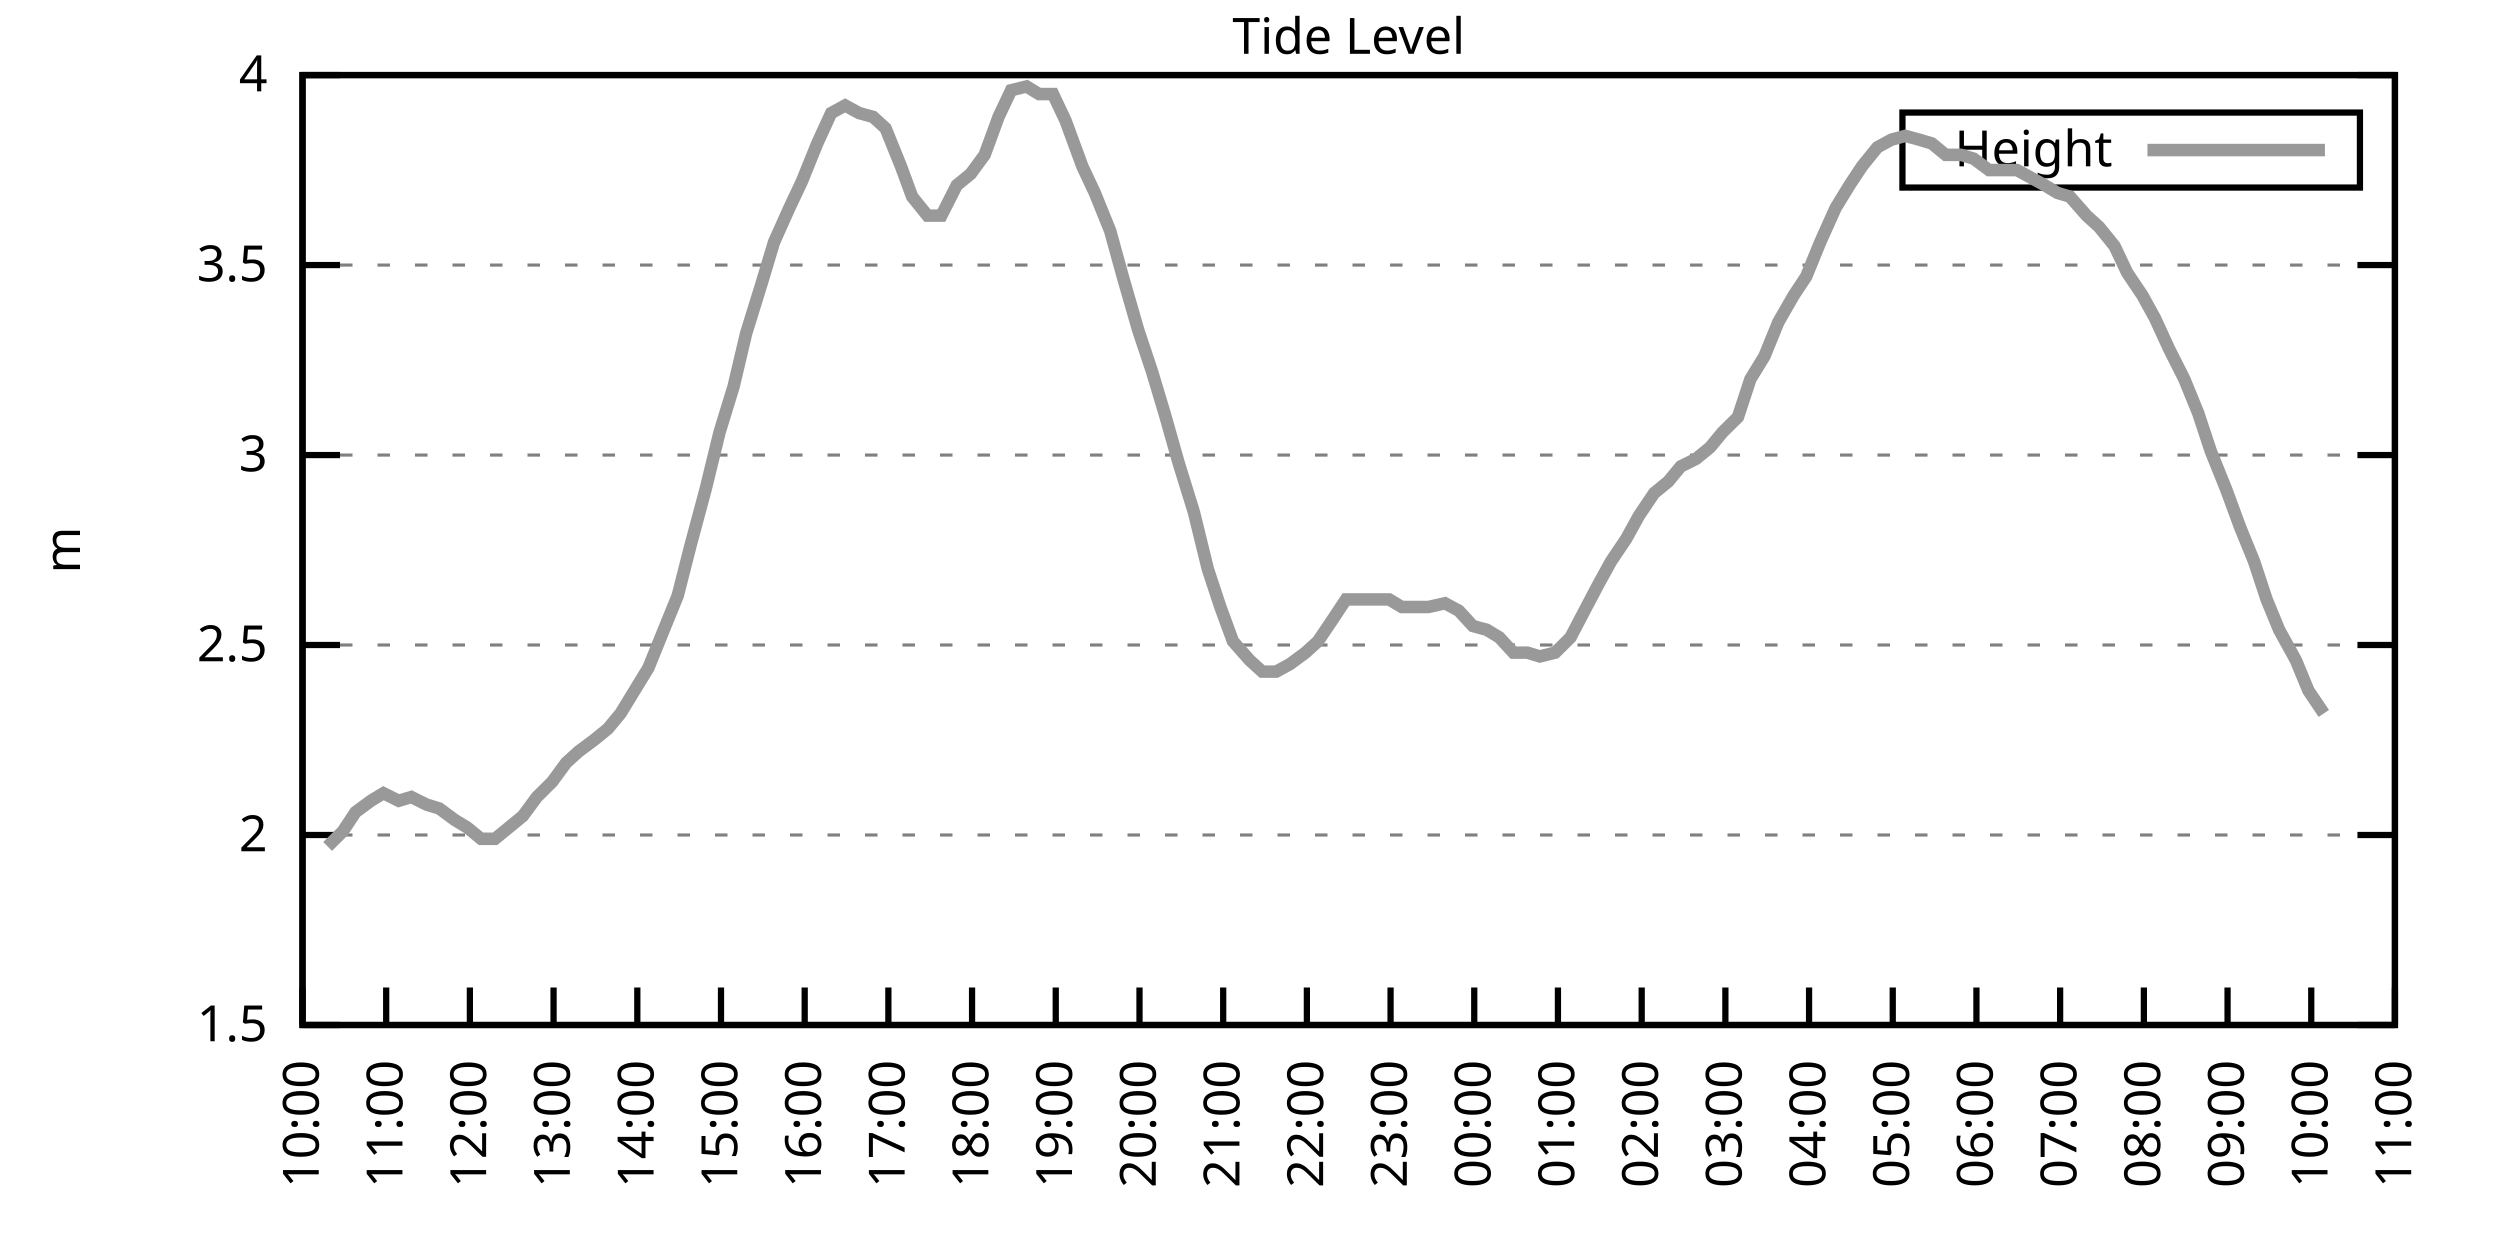
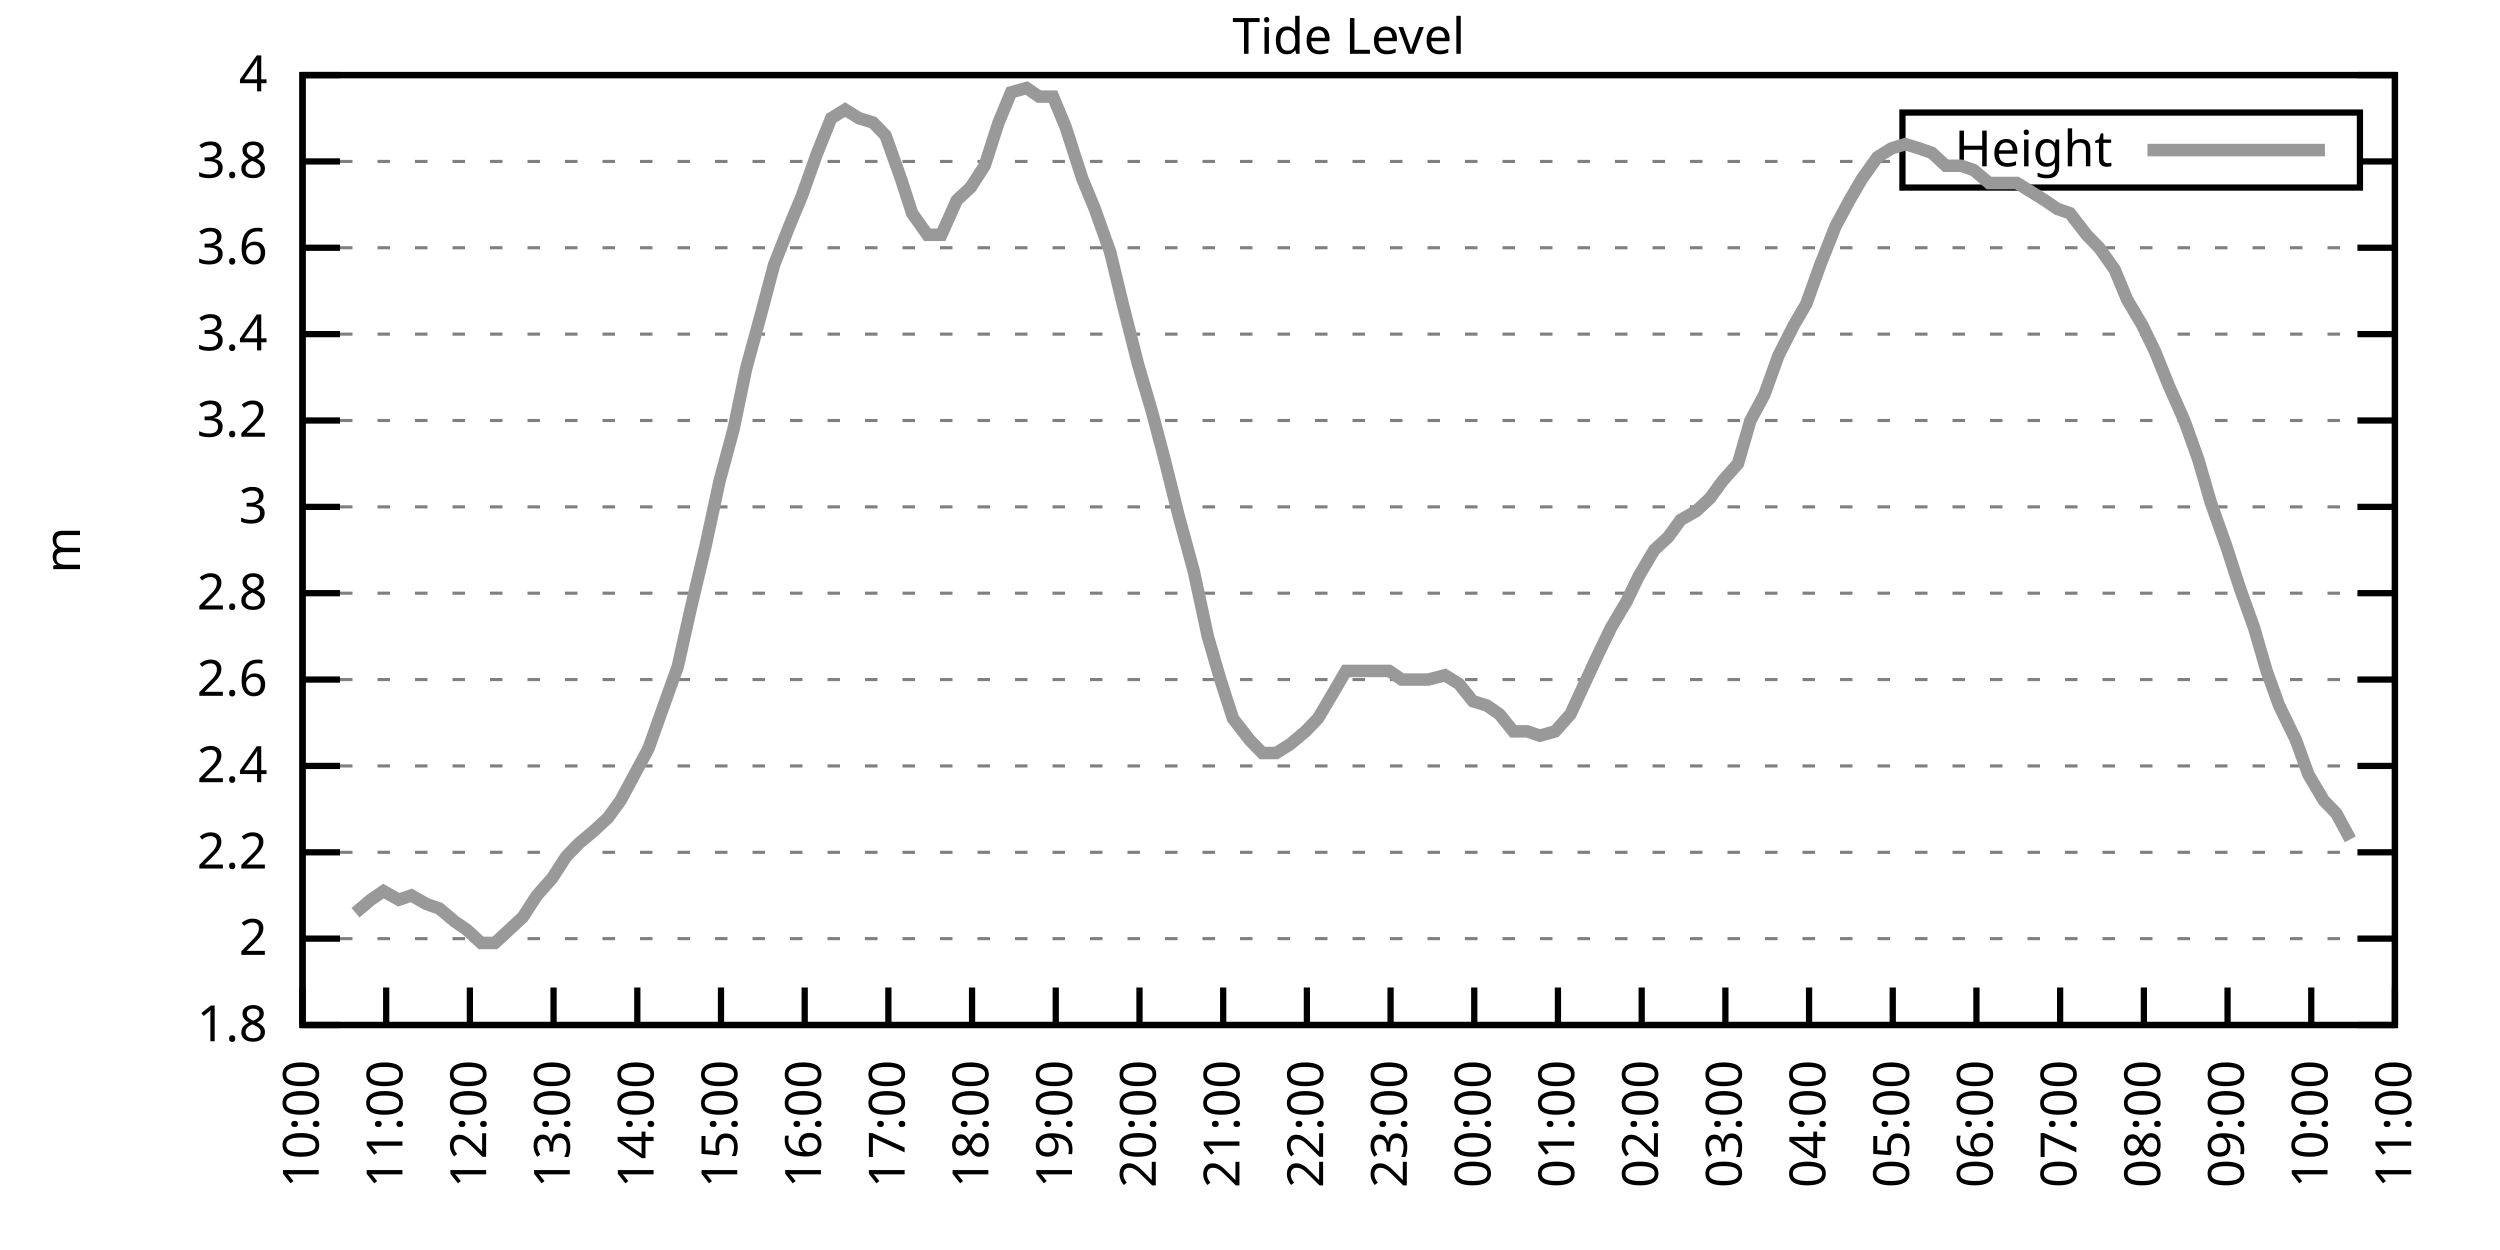
<svg xmlns="http://www.w3.org/2000/svg" xmlns:xlink="http://www.w3.org/1999/xlink" width="400" height="200" viewBox="0 0 400 200">
  <g id="gnuplot_canvas">
    <rect x="0" y="0" width="400" height="200" fill="none" />
    <defs>
      <circle id="gpDot" r="0.5" stroke-width="0.5" stroke="currentColor" />
      <path id="gpPt0" stroke-width="0.333" stroke="currentColor" d="M-1,0 h2 M0,-1 v2" />
      <path id="gpPt1" stroke-width="0.333" stroke="currentColor" d="M-1,-1 L1,1 M1,-1 L-1,1" />
      <path id="gpPt2" stroke-width="0.333" stroke="currentColor" d="M-1,0 L1,0 M0,-1 L0,1 M-1,-1 L1,1 M-1,1 L1,-1" />
      <rect id="gpPt3" stroke-width="0.333" stroke="currentColor" x="-1" y="-1" width="2" height="2" />
      <rect id="gpPt4" stroke-width="0.333" stroke="currentColor" fill="currentColor" x="-1" y="-1" width="2" height="2" />
      <circle id="gpPt5" stroke-width="0.333" stroke="currentColor" cx="0" cy="0" r="1" />
      <use xlink:href="#gpPt5" id="gpPt6" fill="currentColor" stroke="none" />
      <path id="gpPt7" stroke-width="0.333" stroke="currentColor" d="M0,-1.33 L-1.33,0.67 L1.33,0.67 z" />
      <use xlink:href="#gpPt7" id="gpPt8" fill="currentColor" stroke="none" />
      <use xlink:href="#gpPt7" id="gpPt9" stroke="currentColor" transform="rotate(180)" />
      <use xlink:href="#gpPt9" id="gpPt10" fill="currentColor" stroke="none" />
      <use xlink:href="#gpPt3" id="gpPt11" stroke="currentColor" transform="rotate(45)" />
      <use xlink:href="#gpPt11" id="gpPt12" fill="currentColor" stroke="none" />
      <path id="gpPt13" stroke-width="0.333" stroke="currentColor" d="M0,1.330 L1.265,0.411 L0.782,-1.067 L-0.782,-1.076 L-1.265,0.411 z" />
      <use xlink:href="#gpPt13" id="gpPt14" fill="currentColor" stroke="none" />
      <filter id="textbox" filterUnits="objectBoundingBox" x="0" y="0" height="1" width="1">
        <feFlood flood-color="white" flood-opacity="1" result="bgnd" />
        <feComposite in="SourceGraphic" in2="bgnd" operator="atop" />
      </filter>
      <filter id="greybox" filterUnits="objectBoundingBox" x="0" y="0" height="1" width="1">
        <feFlood flood-color="lightgrey" flood-opacity="1" result="grey" />
        <feComposite in="SourceGraphic" in2="grey" operator="atop" />
      </filter>
    </defs>
    <g fill="none" color="white" stroke="currentColor" stroke-width="1.00" stroke-linecap="butt" stroke-linejoin="miter">
</g>
    <g fill="none" color="black" stroke="currentColor" stroke-width="1.00" stroke-linecap="butt" stroke-linejoin="miter">
      <g stroke="none" shape-rendering="crispEdges">
        <polygon fill="rgb(255, 255, 255)" points="48.40,164.00 383.18,164.00 383.18,12.02 48.40,12.02 " />
      </g>
    </g>
    <g fill="none" color="black" stroke="currentColor" stroke-width="1.00" stroke-linecap="butt" stroke-linejoin="miter">
</g>
    <g fill="none" color="black" stroke="black" stroke-width="0.50" stroke-linecap="butt" stroke-linejoin="miter">
</g>
    <g fill="none" color="gray" stroke="currentColor" stroke-width="0.50" stroke-linecap="butt" stroke-linejoin="miter">
      <path stroke="gray" stroke-dasharray="2,4" class="gridline" d="M48.40,164.00 L383.19,164.00  " />
    </g>
    <g fill="none" color="gray" stroke="gray" stroke-width="1.00" stroke-linecap="butt" stroke-linejoin="miter">
</g>
    <g fill="none" color="black" stroke="currentColor" stroke-width="1.00" stroke-linecap="butt" stroke-linejoin="miter">
      <path stroke="black" d="M48.40,164.00 L54.40,164.00 M383.19,164.00 L377.19,164.00  " />
      <g transform="translate(42.80,166.60)" stroke="none" fill="black" font-family="Sans" font-size="8.00" text-anchor="end">
        <text>
-           <tspan font-family="Sans"> 1.5</tspan>
-         </text>
-       </g>
-     </g>
-     <g fill="none" color="black" stroke="currentColor" stroke-width="1.00" stroke-linecap="butt" stroke-linejoin="miter">
- </g>
-     <g fill="none" color="black" stroke="black" stroke-width="0.50" stroke-linecap="butt" stroke-linejoin="miter">
- </g>
-     <g fill="none" color="gray" stroke="currentColor" stroke-width="0.50" stroke-linecap="butt" stroke-linejoin="miter">
-       <path stroke="gray" stroke-dasharray="2,4" class="gridline" d="M48.40,133.60 L383.19,133.60  " />
-     </g>
-     <g fill="none" color="gray" stroke="gray" stroke-width="1.00" stroke-linecap="butt" stroke-linejoin="miter">
- </g>
-     <g fill="none" color="black" stroke="currentColor" stroke-width="1.00" stroke-linecap="butt" stroke-linejoin="miter">
-       <path stroke="black" d="M48.40,133.60 L54.40,133.60 M383.19,133.60 L377.19,133.60  " />
-       <g transform="translate(42.80,136.20)" stroke="none" fill="black" font-family="Sans" font-size="8.00" text-anchor="end">
+           <tspan font-family="Sans"> 1.8</tspan>
+         </text>
+       </g>
+     </g>
+     <g fill="none" color="black" stroke="currentColor" stroke-width="1.00" stroke-linecap="butt" stroke-linejoin="miter">
+ </g>
+     <g fill="none" color="black" stroke="black" stroke-width="0.50" stroke-linecap="butt" stroke-linejoin="miter">
+ </g>
+     <g fill="none" color="gray" stroke="currentColor" stroke-width="0.50" stroke-linecap="butt" stroke-linejoin="miter">
+       <path stroke="gray" stroke-dasharray="2,4" class="gridline" d="M48.40,150.18 L383.19,150.18  " />
+     </g>
+     <g fill="none" color="gray" stroke="gray" stroke-width="1.00" stroke-linecap="butt" stroke-linejoin="miter">
+ </g>
+     <g fill="none" color="black" stroke="currentColor" stroke-width="1.00" stroke-linecap="butt" stroke-linejoin="miter">
+       <path stroke="black" d="M48.40,150.18 L54.40,150.18 M383.19,150.18 L377.19,150.18  " />
+       <g transform="translate(42.80,152.78)" stroke="none" fill="black" font-family="Sans" font-size="8.00" text-anchor="end">
        <text>
          <tspan font-family="Sans"> 2</tspan>
        </text>
      </g>
    </g>
    <g fill="none" color="black" stroke="currentColor" stroke-width="1.00" stroke-linecap="butt" stroke-linejoin="miter">
</g>
    <g fill="none" color="black" stroke="black" stroke-width="0.50" stroke-linecap="butt" stroke-linejoin="miter">
</g>
    <g fill="none" color="gray" stroke="currentColor" stroke-width="0.50" stroke-linecap="butt" stroke-linejoin="miter">
-       <path stroke="gray" stroke-dasharray="2,4" class="gridline" d="M48.40,103.20 L383.19,103.20  " />
-     </g>
-     <g fill="none" color="gray" stroke="gray" stroke-width="1.00" stroke-linecap="butt" stroke-linejoin="miter">
- </g>
-     <g fill="none" color="black" stroke="currentColor" stroke-width="1.00" stroke-linecap="butt" stroke-linejoin="miter">
-       <path stroke="black" d="M48.40,103.20 L54.40,103.20 M383.19,103.20 L377.19,103.20  " />
-       <g transform="translate(42.80,105.80)" stroke="none" fill="black" font-family="Sans" font-size="8.00" text-anchor="end">
-         <text>
-           <tspan font-family="Sans"> 2.5</tspan>
-         </text>
-       </g>
-     </g>
-     <g fill="none" color="black" stroke="currentColor" stroke-width="1.00" stroke-linecap="butt" stroke-linejoin="miter">
- </g>
-     <g fill="none" color="black" stroke="black" stroke-width="0.50" stroke-linecap="butt" stroke-linejoin="miter">
- </g>
-     <g fill="none" color="gray" stroke="currentColor" stroke-width="0.50" stroke-linecap="butt" stroke-linejoin="miter">
-       <path stroke="gray" stroke-dasharray="2,4" class="gridline" d="M48.40,72.81 L383.19,72.81  " />
-     </g>
-     <g fill="none" color="gray" stroke="gray" stroke-width="1.00" stroke-linecap="butt" stroke-linejoin="miter">
- </g>
-     <g fill="none" color="black" stroke="currentColor" stroke-width="1.00" stroke-linecap="butt" stroke-linejoin="miter">
-       <path stroke="black" d="M48.40,72.81 L54.40,72.81 M383.19,72.81 L377.19,72.81  " />
-       <g transform="translate(42.80,75.41)" stroke="none" fill="black" font-family="Sans" font-size="8.00" text-anchor="end">
+       <path stroke="gray" stroke-dasharray="2,4" class="gridline" d="M48.40,136.37 L383.19,136.37  " />
+     </g>
+     <g fill="none" color="gray" stroke="gray" stroke-width="1.00" stroke-linecap="butt" stroke-linejoin="miter">
+ </g>
+     <g fill="none" color="black" stroke="currentColor" stroke-width="1.00" stroke-linecap="butt" stroke-linejoin="miter">
+       <path stroke="black" d="M48.40,136.37 L54.40,136.37 M383.19,136.37 L377.19,136.37  " />
+       <g transform="translate(42.80,138.97)" stroke="none" fill="black" font-family="Sans" font-size="8.00" text-anchor="end">
+         <text>
+           <tspan font-family="Sans"> 2.2</tspan>
+         </text>
+       </g>
+     </g>
+     <g fill="none" color="black" stroke="currentColor" stroke-width="1.00" stroke-linecap="butt" stroke-linejoin="miter">
+ </g>
+     <g fill="none" color="black" stroke="black" stroke-width="0.50" stroke-linecap="butt" stroke-linejoin="miter">
+ </g>
+     <g fill="none" color="gray" stroke="currentColor" stroke-width="0.50" stroke-linecap="butt" stroke-linejoin="miter">
+       <path stroke="gray" stroke-dasharray="2,4" class="gridline" d="M48.40,122.55 L383.19,122.55  " />
+     </g>
+     <g fill="none" color="gray" stroke="gray" stroke-width="1.00" stroke-linecap="butt" stroke-linejoin="miter">
+ </g>
+     <g fill="none" color="black" stroke="currentColor" stroke-width="1.00" stroke-linecap="butt" stroke-linejoin="miter">
+       <path stroke="black" d="M48.40,122.55 L54.40,122.55 M383.19,122.55 L377.19,122.55  " />
+       <g transform="translate(42.80,125.15)" stroke="none" fill="black" font-family="Sans" font-size="8.00" text-anchor="end">
+         <text>
+           <tspan font-family="Sans"> 2.4</tspan>
+         </text>
+       </g>
+     </g>
+     <g fill="none" color="black" stroke="currentColor" stroke-width="1.00" stroke-linecap="butt" stroke-linejoin="miter">
+ </g>
+     <g fill="none" color="black" stroke="black" stroke-width="0.50" stroke-linecap="butt" stroke-linejoin="miter">
+ </g>
+     <g fill="none" color="gray" stroke="currentColor" stroke-width="0.50" stroke-linecap="butt" stroke-linejoin="miter">
+       <path stroke="gray" stroke-dasharray="2,4" class="gridline" d="M48.40,108.73 L383.19,108.73  " />
+     </g>
+     <g fill="none" color="gray" stroke="gray" stroke-width="1.00" stroke-linecap="butt" stroke-linejoin="miter">
+ </g>
+     <g fill="none" color="black" stroke="currentColor" stroke-width="1.00" stroke-linecap="butt" stroke-linejoin="miter">
+       <path stroke="black" d="M48.40,108.73 L54.40,108.73 M383.19,108.73 L377.19,108.73  " />
+       <g transform="translate(42.80,111.33)" stroke="none" fill="black" font-family="Sans" font-size="8.00" text-anchor="end">
+         <text>
+           <tspan font-family="Sans"> 2.6</tspan>
+         </text>
+       </g>
+     </g>
+     <g fill="none" color="black" stroke="currentColor" stroke-width="1.00" stroke-linecap="butt" stroke-linejoin="miter">
+ </g>
+     <g fill="none" color="black" stroke="black" stroke-width="0.50" stroke-linecap="butt" stroke-linejoin="miter">
+ </g>
+     <g fill="none" color="gray" stroke="currentColor" stroke-width="0.50" stroke-linecap="butt" stroke-linejoin="miter">
+       <path stroke="gray" stroke-dasharray="2,4" class="gridline" d="M48.40,94.91 L383.19,94.91  " />
+     </g>
+     <g fill="none" color="gray" stroke="gray" stroke-width="1.00" stroke-linecap="butt" stroke-linejoin="miter">
+ </g>
+     <g fill="none" color="black" stroke="currentColor" stroke-width="1.00" stroke-linecap="butt" stroke-linejoin="miter">
+       <path stroke="black" d="M48.40,94.91 L54.40,94.91 M383.19,94.91 L377.19,94.91  " />
+       <g transform="translate(42.80,97.51)" stroke="none" fill="black" font-family="Sans" font-size="8.00" text-anchor="end">
+         <text>
+           <tspan font-family="Sans"> 2.8</tspan>
+         </text>
+       </g>
+     </g>
+     <g fill="none" color="black" stroke="currentColor" stroke-width="1.00" stroke-linecap="butt" stroke-linejoin="miter">
+ </g>
+     <g fill="none" color="black" stroke="black" stroke-width="0.50" stroke-linecap="butt" stroke-linejoin="miter">
+ </g>
+     <g fill="none" color="gray" stroke="currentColor" stroke-width="0.50" stroke-linecap="butt" stroke-linejoin="miter">
+       <path stroke="gray" stroke-dasharray="2,4" class="gridline" d="M48.40,81.10 L383.19,81.10  " />
+     </g>
+     <g fill="none" color="gray" stroke="gray" stroke-width="1.00" stroke-linecap="butt" stroke-linejoin="miter">
+ </g>
+     <g fill="none" color="black" stroke="currentColor" stroke-width="1.00" stroke-linecap="butt" stroke-linejoin="miter">
+       <path stroke="black" d="M48.40,81.10 L54.40,81.10 M383.19,81.10 L377.19,81.10  " />
+       <g transform="translate(42.80,83.70)" stroke="none" fill="black" font-family="Sans" font-size="8.00" text-anchor="end">
        <text>
          <tspan font-family="Sans"> 3</tspan>
        </text>
      </g>
    </g>
    <g fill="none" color="black" stroke="currentColor" stroke-width="1.00" stroke-linecap="butt" stroke-linejoin="miter">
</g>
    <g fill="none" color="black" stroke="black" stroke-width="0.50" stroke-linecap="butt" stroke-linejoin="miter">
</g>
    <g fill="none" color="gray" stroke="currentColor" stroke-width="0.50" stroke-linecap="butt" stroke-linejoin="miter">
-       <path stroke="gray" stroke-dasharray="2,4" class="gridline" d="M48.40,42.41 L383.19,42.41  " />
-     </g>
-     <g fill="none" color="gray" stroke="gray" stroke-width="1.00" stroke-linecap="butt" stroke-linejoin="miter">
- </g>
-     <g fill="none" color="black" stroke="currentColor" stroke-width="1.00" stroke-linecap="butt" stroke-linejoin="miter">
-       <path stroke="black" d="M48.40,42.41 L54.40,42.41 M383.19,42.41 L377.19,42.41  " />
-       <g transform="translate(42.80,45.01)" stroke="none" fill="black" font-family="Sans" font-size="8.00" text-anchor="end">
-         <text>
-           <tspan font-family="Sans"> 3.5</tspan>
+       <path stroke="gray" stroke-dasharray="2,4" class="gridline" d="M48.40,67.28 L383.19,67.28  " />
+     </g>
+     <g fill="none" color="gray" stroke="gray" stroke-width="1.00" stroke-linecap="butt" stroke-linejoin="miter">
+ </g>
+     <g fill="none" color="black" stroke="currentColor" stroke-width="1.00" stroke-linecap="butt" stroke-linejoin="miter">
+       <path stroke="black" d="M48.40,67.28 L54.40,67.28 M383.19,67.28 L377.19,67.28  " />
+       <g transform="translate(42.80,69.88)" stroke="none" fill="black" font-family="Sans" font-size="8.00" text-anchor="end">
+         <text>
+           <tspan font-family="Sans"> 3.2</tspan>
+         </text>
+       </g>
+     </g>
+     <g fill="none" color="black" stroke="currentColor" stroke-width="1.00" stroke-linecap="butt" stroke-linejoin="miter">
+ </g>
+     <g fill="none" color="black" stroke="black" stroke-width="0.50" stroke-linecap="butt" stroke-linejoin="miter">
+ </g>
+     <g fill="none" color="gray" stroke="currentColor" stroke-width="0.50" stroke-linecap="butt" stroke-linejoin="miter">
+       <path stroke="gray" stroke-dasharray="2,4" class="gridline" d="M48.40,53.46 L383.19,53.46  " />
+     </g>
+     <g fill="none" color="gray" stroke="gray" stroke-width="1.00" stroke-linecap="butt" stroke-linejoin="miter">
+ </g>
+     <g fill="none" color="black" stroke="currentColor" stroke-width="1.00" stroke-linecap="butt" stroke-linejoin="miter">
+       <path stroke="black" d="M48.40,53.46 L54.40,53.46 M383.19,53.46 L377.19,53.46  " />
+       <g transform="translate(42.80,56.06)" stroke="none" fill="black" font-family="Sans" font-size="8.00" text-anchor="end">
+         <text>
+           <tspan font-family="Sans"> 3.4</tspan>
+         </text>
+       </g>
+     </g>
+     <g fill="none" color="black" stroke="currentColor" stroke-width="1.00" stroke-linecap="butt" stroke-linejoin="miter">
+ </g>
+     <g fill="none" color="black" stroke="black" stroke-width="0.50" stroke-linecap="butt" stroke-linejoin="miter">
+ </g>
+     <g fill="none" color="gray" stroke="currentColor" stroke-width="0.50" stroke-linecap="butt" stroke-linejoin="miter">
+       <path stroke="gray" stroke-dasharray="2,4" class="gridline" d="M48.40,39.64 L383.19,39.64  " />
+     </g>
+     <g fill="none" color="gray" stroke="gray" stroke-width="1.00" stroke-linecap="butt" stroke-linejoin="miter">
+ </g>
+     <g fill="none" color="black" stroke="currentColor" stroke-width="1.00" stroke-linecap="butt" stroke-linejoin="miter">
+       <path stroke="black" d="M48.40,39.64 L54.40,39.64 M383.19,39.64 L377.19,39.64  " />
+       <g transform="translate(42.80,42.24)" stroke="none" fill="black" font-family="Sans" font-size="8.00" text-anchor="end">
+         <text>
+           <tspan font-family="Sans"> 3.6</tspan>
+         </text>
+       </g>
+     </g>
+     <g fill="none" color="black" stroke="currentColor" stroke-width="1.00" stroke-linecap="butt" stroke-linejoin="miter">
+ </g>
+     <g fill="none" color="black" stroke="black" stroke-width="0.50" stroke-linecap="butt" stroke-linejoin="miter">
+ </g>
+     <g fill="none" color="gray" stroke="currentColor" stroke-width="0.50" stroke-linecap="butt" stroke-linejoin="miter">
+       <path stroke="gray" stroke-dasharray="2,4" class="gridline" d="M48.40,25.83 L304.39,25.83 M377.59,25.83 L383.19,25.83  " />
+     </g>
+     <g fill="none" color="gray" stroke="gray" stroke-width="1.00" stroke-linecap="butt" stroke-linejoin="miter">
+ </g>
+     <g fill="none" color="black" stroke="currentColor" stroke-width="1.00" stroke-linecap="butt" stroke-linejoin="miter">
+       <path stroke="black" d="M48.40,25.83 L54.40,25.83 M383.19,25.83 L377.19,25.83  " />
+       <g transform="translate(42.80,28.43)" stroke="none" fill="black" font-family="Sans" font-size="8.00" text-anchor="end">
+         <text>
+           <tspan font-family="Sans"> 3.8</tspan>
        </text>
      </g>
    </g>
    <g fill="none" color="black" stroke="currentColor" stroke-width="1.00" stroke-linecap="butt" stroke-linejoin="miter">
</g>
    <g fill="none" color="black" stroke="black" stroke-width="0.50" stroke-linecap="butt" stroke-linejoin="miter">
</g>
    <g fill="none" color="gray" stroke="currentColor" stroke-width="0.50" stroke-linecap="butt" stroke-linejoin="miter">
      <path stroke="gray" stroke-dasharray="2,4" class="gridline" d="M48.40,12.01 L383.19,12.01  " />
    </g>
    <g fill="none" color="gray" stroke="gray" stroke-width="1.00" stroke-linecap="butt" stroke-linejoin="miter">
</g>
    <g fill="none" color="black" stroke="currentColor" stroke-width="1.00" stroke-linecap="butt" stroke-linejoin="miter">
      <path stroke="black" d="M48.40,12.01 L54.40,12.01 M383.19,12.01 L377.19,12.01  " />
      <g transform="translate(42.80,14.61)" stroke="none" fill="black" font-family="Sans" font-size="8.00" text-anchor="end">
        <text>
          <tspan font-family="Sans"> 4</tspan>
        </text>
      </g>
    </g>
    <g fill="none" color="black" stroke="currentColor" stroke-width="1.00" stroke-linecap="butt" stroke-linejoin="miter">
      <path stroke="black" d="M48.40,164.00 L48.40,158.00  " />
      <g transform="translate(51.00,169.60) rotate(270.00)" stroke="none" fill="black" font-family="Sans" font-size="8.00" text-anchor="end">
        <text>
          <tspan font-family="Sans">10:00</tspan>
        </text>
      </g>
    </g>
    <g fill="none" color="black" stroke="currentColor" stroke-width="1.00" stroke-linecap="butt" stroke-linejoin="miter">
      <path stroke="black" d="M61.79,164.00 L61.79,158.00  " />
      <g transform="translate(64.39,169.60) rotate(270.00)" stroke="none" fill="black" font-family="Sans" font-size="8.00" text-anchor="end">
        <text>
          <tspan font-family="Sans">11:00</tspan>
        </text>
      </g>
    </g>
    <g fill="none" color="black" stroke="currentColor" stroke-width="1.00" stroke-linecap="butt" stroke-linejoin="miter">
      <path stroke="black" d="M75.18,164.00 L75.18,158.00  " />
      <g transform="translate(77.78,169.60) rotate(270.00)" stroke="none" fill="black" font-family="Sans" font-size="8.00" text-anchor="end">
        <text>
          <tspan font-family="Sans">12:00</tspan>
        </text>
      </g>
    </g>
    <g fill="none" color="black" stroke="currentColor" stroke-width="1.00" stroke-linecap="butt" stroke-linejoin="miter">
      <path stroke="black" d="M88.57,164.00 L88.57,158.00  " />
      <g transform="translate(91.17,169.60) rotate(270.00)" stroke="none" fill="black" font-family="Sans" font-size="8.00" text-anchor="end">
        <text>
          <tspan font-family="Sans">13:00</tspan>
        </text>
      </g>
    </g>
    <g fill="none" color="black" stroke="currentColor" stroke-width="1.00" stroke-linecap="butt" stroke-linejoin="miter">
      <path stroke="black" d="M101.97,164.00 L101.97,158.00  " />
      <g transform="translate(104.57,169.60) rotate(270.00)" stroke="none" fill="black" font-family="Sans" font-size="8.00" text-anchor="end">
        <text>
          <tspan font-family="Sans">14:00</tspan>
        </text>
      </g>
    </g>
    <g fill="none" color="black" stroke="currentColor" stroke-width="1.00" stroke-linecap="butt" stroke-linejoin="miter">
      <path stroke="black" d="M115.36,164.00 L115.36,158.00  " />
      <g transform="translate(117.96,169.60) rotate(270.00)" stroke="none" fill="black" font-family="Sans" font-size="8.00" text-anchor="end">
        <text>
          <tspan font-family="Sans">15:00</tspan>
        </text>
      </g>
    </g>
    <g fill="none" color="black" stroke="currentColor" stroke-width="1.00" stroke-linecap="butt" stroke-linejoin="miter">
      <path stroke="black" d="M128.75,164.00 L128.75,158.00  " />
      <g transform="translate(131.35,169.60) rotate(270.00)" stroke="none" fill="black" font-family="Sans" font-size="8.00" text-anchor="end">
        <text>
          <tspan font-family="Sans">16:00</tspan>
        </text>
      </g>
    </g>
    <g fill="none" color="black" stroke="currentColor" stroke-width="1.00" stroke-linecap="butt" stroke-linejoin="miter">
      <path stroke="black" d="M142.14,164.00 L142.14,158.00  " />
      <g transform="translate(144.74,169.60) rotate(270.00)" stroke="none" fill="black" font-family="Sans" font-size="8.00" text-anchor="end">
        <text>
          <tspan font-family="Sans">17:00</tspan>
        </text>
      </g>
    </g>
    <g fill="none" color="black" stroke="currentColor" stroke-width="1.00" stroke-linecap="butt" stroke-linejoin="miter">
      <path stroke="black" d="M155.53,164.00 L155.53,158.00  " />
      <g transform="translate(158.13,169.60) rotate(270.00)" stroke="none" fill="black" font-family="Sans" font-size="8.00" text-anchor="end">
        <text>
          <tspan font-family="Sans">18:00</tspan>
        </text>
      </g>
    </g>
    <g fill="none" color="black" stroke="currentColor" stroke-width="1.00" stroke-linecap="butt" stroke-linejoin="miter">
      <path stroke="black" d="M168.92,164.00 L168.92,158.00  " />
      <g transform="translate(171.52,169.60) rotate(270.00)" stroke="none" fill="black" font-family="Sans" font-size="8.00" text-anchor="end">
        <text>
          <tspan font-family="Sans">19:00</tspan>
        </text>
      </g>
    </g>
    <g fill="none" color="black" stroke="currentColor" stroke-width="1.00" stroke-linecap="butt" stroke-linejoin="miter">
      <path stroke="black" d="M182.32,164.00 L182.32,158.00  " />
      <g transform="translate(184.92,169.60) rotate(270.00)" stroke="none" fill="black" font-family="Sans" font-size="8.00" text-anchor="end">
        <text>
          <tspan font-family="Sans">20:00</tspan>
        </text>
      </g>
    </g>
    <g fill="none" color="black" stroke="currentColor" stroke-width="1.00" stroke-linecap="butt" stroke-linejoin="miter">
      <path stroke="black" d="M195.71,164.00 L195.71,158.00  " />
      <g transform="translate(198.31,169.60) rotate(270.00)" stroke="none" fill="black" font-family="Sans" font-size="8.00" text-anchor="end">
        <text>
          <tspan font-family="Sans">21:00</tspan>
        </text>
      </g>
    </g>
    <g fill="none" color="black" stroke="currentColor" stroke-width="1.00" stroke-linecap="butt" stroke-linejoin="miter">
      <path stroke="black" d="M209.10,164.00 L209.10,158.00  " />
      <g transform="translate(211.70,169.60) rotate(270.00)" stroke="none" fill="black" font-family="Sans" font-size="8.00" text-anchor="end">
        <text>
          <tspan font-family="Sans">22:00</tspan>
        </text>
      </g>
    </g>
    <g fill="none" color="black" stroke="currentColor" stroke-width="1.00" stroke-linecap="butt" stroke-linejoin="miter">
      <path stroke="black" d="M222.49,164.00 L222.49,158.00  " />
      <g transform="translate(225.09,169.60) rotate(270.00)" stroke="none" fill="black" font-family="Sans" font-size="8.00" text-anchor="end">
        <text>
          <tspan font-family="Sans">23:00</tspan>
        </text>
      </g>
    </g>
    <g fill="none" color="black" stroke="currentColor" stroke-width="1.00" stroke-linecap="butt" stroke-linejoin="miter">
      <path stroke="black" d="M235.88,164.00 L235.88,158.00  " />
      <g transform="translate(238.48,169.60) rotate(270.00)" stroke="none" fill="black" font-family="Sans" font-size="8.00" text-anchor="end">
        <text>
          <tspan font-family="Sans">00:00</tspan>
        </text>
      </g>
    </g>
    <g fill="none" color="black" stroke="currentColor" stroke-width="1.00" stroke-linecap="butt" stroke-linejoin="miter">
      <path stroke="black" d="M249.27,164.00 L249.27,158.00  " />
      <g transform="translate(251.87,169.60) rotate(270.00)" stroke="none" fill="black" font-family="Sans" font-size="8.00" text-anchor="end">
        <text>
          <tspan font-family="Sans">01:00</tspan>
        </text>
      </g>
    </g>
    <g fill="none" color="black" stroke="currentColor" stroke-width="1.00" stroke-linecap="butt" stroke-linejoin="miter">
      <path stroke="black" d="M262.67,164.00 L262.67,158.00  " />
      <g transform="translate(265.27,169.60) rotate(270.00)" stroke="none" fill="black" font-family="Sans" font-size="8.00" text-anchor="end">
        <text>
          <tspan font-family="Sans">02:00</tspan>
        </text>
      </g>
    </g>
    <g fill="none" color="black" stroke="currentColor" stroke-width="1.00" stroke-linecap="butt" stroke-linejoin="miter">
      <path stroke="black" d="M276.06,164.00 L276.06,158.00  " />
      <g transform="translate(278.66,169.60) rotate(270.00)" stroke="none" fill="black" font-family="Sans" font-size="8.00" text-anchor="end">
        <text>
          <tspan font-family="Sans">03:00</tspan>
        </text>
      </g>
    </g>
    <g fill="none" color="black" stroke="currentColor" stroke-width="1.00" stroke-linecap="butt" stroke-linejoin="miter">
      <path stroke="black" d="M289.45,164.00 L289.45,158.00  " />
      <g transform="translate(292.05,169.60) rotate(270.00)" stroke="none" fill="black" font-family="Sans" font-size="8.00" text-anchor="end">
        <text>
          <tspan font-family="Sans">04:00</tspan>
        </text>
      </g>
    </g>
    <g fill="none" color="black" stroke="currentColor" stroke-width="1.00" stroke-linecap="butt" stroke-linejoin="miter">
      <path stroke="black" d="M302.84,164.00 L302.84,158.00  " />
      <g transform="translate(305.44,169.60) rotate(270.00)" stroke="none" fill="black" font-family="Sans" font-size="8.00" text-anchor="end">
        <text>
          <tspan font-family="Sans">05:00</tspan>
        </text>
      </g>
    </g>
    <g fill="none" color="black" stroke="currentColor" stroke-width="1.00" stroke-linecap="butt" stroke-linejoin="miter">
      <path stroke="black" d="M316.23,164.00 L316.23,158.00  " />
      <g transform="translate(318.83,169.60) rotate(270.00)" stroke="none" fill="black" font-family="Sans" font-size="8.00" text-anchor="end">
        <text>
          <tspan font-family="Sans">06:00</tspan>
        </text>
      </g>
    </g>
    <g fill="none" color="black" stroke="currentColor" stroke-width="1.00" stroke-linecap="butt" stroke-linejoin="miter">
      <path stroke="black" d="M329.62,164.00 L329.62,158.00  " />
      <g transform="translate(332.22,169.60) rotate(270.00)" stroke="none" fill="black" font-family="Sans" font-size="8.00" text-anchor="end">
        <text>
          <tspan font-family="Sans">07:00</tspan>
        </text>
      </g>
    </g>
    <g fill="none" color="black" stroke="currentColor" stroke-width="1.00" stroke-linecap="butt" stroke-linejoin="miter">
      <path stroke="black" d="M343.02,164.00 L343.02,158.00  " />
      <g transform="translate(345.62,169.60) rotate(270.00)" stroke="none" fill="black" font-family="Sans" font-size="8.00" text-anchor="end">
        <text>
          <tspan font-family="Sans">08:00</tspan>
        </text>
      </g>
    </g>
    <g fill="none" color="black" stroke="currentColor" stroke-width="1.00" stroke-linecap="butt" stroke-linejoin="miter">
      <path stroke="black" d="M356.41,164.00 L356.41,158.00  " />
      <g transform="translate(359.01,169.60) rotate(270.00)" stroke="none" fill="black" font-family="Sans" font-size="8.00" text-anchor="end">
        <text>
          <tspan font-family="Sans">09:00</tspan>
        </text>
      </g>
    </g>
    <g fill="none" color="black" stroke="currentColor" stroke-width="1.00" stroke-linecap="butt" stroke-linejoin="miter">
      <path stroke="black" d="M369.80,164.00 L369.80,158.00  " />
      <g transform="translate(372.40,169.60) rotate(270.00)" stroke="none" fill="black" font-family="Sans" font-size="8.00" text-anchor="end">
        <text>
          <tspan font-family="Sans">10:00</tspan>
        </text>
      </g>
    </g>
    <g fill="none" color="black" stroke="currentColor" stroke-width="1.00" stroke-linecap="butt" stroke-linejoin="miter">
      <path stroke="black" d="M383.19,164.00 L383.19,158.00  " />
      <g transform="translate(385.79,169.60) rotate(270.00)" stroke="none" fill="black" font-family="Sans" font-size="8.00" text-anchor="end">
        <text>
          <tspan font-family="Sans">11:00</tspan>
        </text>
      </g>
    </g>
    <g fill="none" color="black" stroke="currentColor" stroke-width="1.00" stroke-linecap="butt" stroke-linejoin="miter">
</g>
    <g fill="none" color="black" stroke="currentColor" stroke-width="1.00" stroke-linecap="butt" stroke-linejoin="miter">
      <path stroke="black" d="M48.40,12.01 L48.40,164.00 L383.19,164.00 L383.19,12.01 L48.40,12.01 Z  " />
    </g>
    <g fill="none" color="black" stroke="currentColor" stroke-width="1.00" stroke-linecap="butt" stroke-linejoin="miter">
</g>
    <g fill="none" color="black" stroke="currentColor" stroke-width="1.00" stroke-linecap="butt" stroke-linejoin="miter">
      <path stroke="black" d="M304.39,30.01 L304.39,18.01 L377.59,18.01 L377.59,30.01 L304.39,30.01 Z  " />
    </g>
    <g id="Tide_level_plot_1">
      <g fill="none" color="white" stroke="black" stroke-width="2.00" stroke-linecap="butt" stroke-linejoin="miter">
</g>
      <g fill="none" color="black" stroke="currentColor" stroke-width="2.00" stroke-linecap="butt" stroke-linejoin="miter">
        <g transform="translate(337.99,26.61)" stroke="none" fill="black" font-family="Sans" font-size="8.00" text-anchor="end">
          <text>
            <tspan font-family="Sans">Height</tspan>
          </text>
        </g>
      </g>
      <g fill="none" color="black" stroke="currentColor" stroke-width="2.00" stroke-linecap="butt" stroke-linejoin="miter">
-         <path stroke="rgb(153, 153, 153)" d="M343.59,24.01 L371.99,24.01 M52.42,135.43 L54.87,132.99 L56.88,129.95 L59.34,128.13 L61.35,126.91 L63.80,128.13   L65.81,127.52 L68.26,128.74 L70.27,129.35 L72.73,131.17 L74.74,132.39 L76.97,134.21 L79.20,134.21 L81.43,132.39   L83.66,130.56 L85.90,127.52 L88.35,125.09 L90.58,122.05 L92.59,120.23 L95.05,118.40 L97.28,116.58 L99.29,114.15   L101.52,110.50 L103.75,106.85 L106.21,100.77 L108.44,95.30 L110.45,87.40 L112.90,78.28 L115.13,69.16 L117.37,61.86   L119.38,53.35 L121.83,45.45 L123.84,38.76 L126.29,33.29 L128.30,29.03 L130.76,22.95 L132.99,18.09 L135.22,16.87   L137.45,18.09 L139.69,18.70 L141.69,20.52 L144.15,26.60 L145.94,31.46 L148.39,34.50 L150.62,34.50 L153.08,29.64   L155.31,27.82 L157.54,24.78 L159.77,18.70 L161.78,14.44 L164.24,13.83 L166.25,15.05 L168.48,15.05 L170.49,19.31   L173.17,26.60 L175.17,30.86 L177.63,36.94 L179.64,44.23 L182.09,52.74 L184.32,59.43 L186.33,66.12 L188.57,74.02   L191.02,81.93 L193.25,91.04 L195.26,97.12 L197.27,102.60 L199.95,105.64 L201.96,107.46 L204.19,107.46 L206.42,106.24   L208.88,104.42 L210.88,102.60 L213.34,98.95 L215.35,95.91 L217.80,95.91 L220.04,95.91 L222.27,95.91 L224.28,97.12   L226.73,97.12 L228.52,97.12 L231.20,96.52 L233.43,97.73 L235.66,100.16 L237.89,100.77 L239.90,101.99 L242.13,104.42   L244.36,104.42 L246.37,105.03 L248.83,104.42 L251.28,101.99 L253.51,97.73 L255.75,93.48 L257.76,89.83 L260.21,86.18   L262.22,82.53 L264.67,78.89 L266.91,77.06 L268.92,74.63 L271.37,73.41 L273.60,71.59 L275.61,69.16 L278.07,66.73   L280.07,60.65 L282.31,57.00 L284.54,51.53 L286.99,47.27 L289.00,44.23 L291.23,38.76 L293.69,33.29 L295.92,29.64   L297.93,26.60 L300.39,23.56 L302.62,22.35 L304.85,21.74 L307.08,22.35 L309.09,22.95 L311.32,24.78 L313.78,24.78   L315.79,25.39 L318.24,27.21 L320.47,27.21 L322.70,27.21 L324.94,28.42 L327.17,29.64 L329.18,30.86 L331.19,31.46   L333.86,34.50 L335.87,36.33 L338.33,39.37 L340.34,43.62 L342.79,47.27 L344.80,50.92 L347.03,55.78 L349.49,60.65   L351.72,66.12 L353.73,72.20 L356.18,78.28 L358.42,84.36 L360.65,89.83 L362.66,95.91 L364.66,100.77 L367.34,105.64   L369.35,110.50 L371.81,114.15  " />
+         <path stroke="rgb(153, 153, 153)" d="M343.59,24.01 L371.99,24.01 M56.88,146.04 L59.34,143.96 L61.35,142.58 L63.80,143.96 L65.81,143.27 L68.26,144.66   L70.27,145.35 L72.73,147.42 L74.74,148.80 L76.97,150.87 L79.20,150.87 L81.43,148.80 L83.66,146.73 L85.90,143.27   L88.35,140.51 L90.58,137.06 L92.59,134.98 L95.05,132.91 L97.28,130.84 L99.29,128.08 L101.52,123.93 L103.75,119.78   L106.21,112.88 L108.44,106.66 L110.45,97.68 L112.90,87.31 L115.13,76.95 L117.37,68.66 L119.38,58.99 L121.83,50.01   L123.84,42.41 L126.29,36.19 L128.30,31.35 L130.76,24.45 L132.99,18.92 L135.22,17.54 L137.45,18.92 L139.69,19.61   L141.69,21.68 L144.15,28.59 L145.94,34.12 L148.39,37.57 L150.62,37.57 L153.08,32.05 L155.31,29.97 L157.54,26.52   L159.77,19.61 L161.78,14.77 L164.24,14.08 L166.25,15.46 L168.48,15.46 L170.49,20.30 L173.17,28.59 L175.17,33.43   L177.63,40.34 L179.64,48.63 L182.09,58.30 L184.32,65.90 L186.33,73.50 L188.57,82.48 L191.02,91.46 L193.25,101.82   L195.26,108.73 L197.27,114.95 L199.95,118.40 L201.96,120.48 L204.19,120.48 L206.42,119.09 L208.88,117.02 L210.88,114.95   L213.34,110.80 L215.35,107.35 L217.80,107.35 L220.04,107.35 L222.27,107.35 L224.28,108.73 L226.73,108.73 L228.52,108.73   L231.20,108.04 L233.43,109.42 L235.66,112.19 L237.89,112.88 L239.90,114.26 L242.13,117.02 L244.36,117.02 L246.37,117.71   L248.83,117.02 L251.28,114.26 L253.51,109.42 L255.75,104.59 L257.76,100.44 L260.21,96.30 L262.22,92.15 L264.67,88.01   L266.91,85.93 L268.92,83.17 L271.37,81.79 L273.60,79.71 L275.61,76.95 L278.07,74.19 L280.07,67.28 L282.31,63.13   L284.54,56.92 L286.99,52.08 L289.00,48.63 L291.23,42.41 L293.69,36.19 L295.92,32.05 L297.93,28.59 L300.39,25.14   L302.62,23.75 L304.85,23.06 L307.08,23.75 L309.09,24.45 L311.32,26.52 L313.78,26.52 L315.79,27.21 L318.24,29.28   L320.47,29.28 L322.70,29.28 L324.94,30.66 L327.17,32.05 L329.18,33.43 L331.19,34.12 L333.86,37.57 L335.87,39.64   L338.33,43.10 L340.34,47.93 L342.79,52.08 L344.80,56.23 L347.03,61.75 L349.49,67.28 L351.72,73.50 L353.73,80.41   L356.18,87.31 L358.42,94.22 L360.65,100.44 L362.66,107.35 L364.66,112.88 L367.34,118.40 L369.35,123.93 L371.81,128.08   L373.82,130.15 L376.05,134.29  " />
      </g>
    </g>
    <g fill="none" color="black" stroke="currentColor" stroke-width="2.00" stroke-linecap="butt" stroke-linejoin="miter">
</g>
    <g fill="none" color="black" stroke="black" stroke-width="1.00" stroke-linecap="butt" stroke-linejoin="miter">
</g>
    <g fill="none" color="black" stroke="currentColor" stroke-width="1.00" stroke-linecap="butt" stroke-linejoin="miter">
      <path stroke="black" d="M48.40,12.01 L48.40,164.00 L383.19,164.00 L383.19,12.01 L48.40,12.01 Z  " />
      <g transform="translate(12.80,88.01) rotate(270.00)" stroke="none" fill="black" font-family="Sans" font-size="8.00" text-anchor="middle">
        <text>
          <tspan font-family="Sans">m</tspan>
        </text>
      </g>
    </g>
    <g fill="none" color="black" stroke="currentColor" stroke-width="1.00" stroke-linecap="butt" stroke-linejoin="miter">
</g>
    <g fill="none" color="black" stroke="currentColor" stroke-width="1.00" stroke-linecap="butt" stroke-linejoin="miter">
      <g transform="translate(215.79,8.61)" stroke="none" fill="black" font-family="Sans" font-size="8.00" text-anchor="middle">
        <text>
          <tspan font-family="Sans">Tide Level</tspan>
        </text>
      </g>
    </g>
    <g fill="none" color="black" stroke="currentColor" stroke-width="1.00" stroke-linecap="butt" stroke-linejoin="miter">
</g>
  </g>
</svg>
